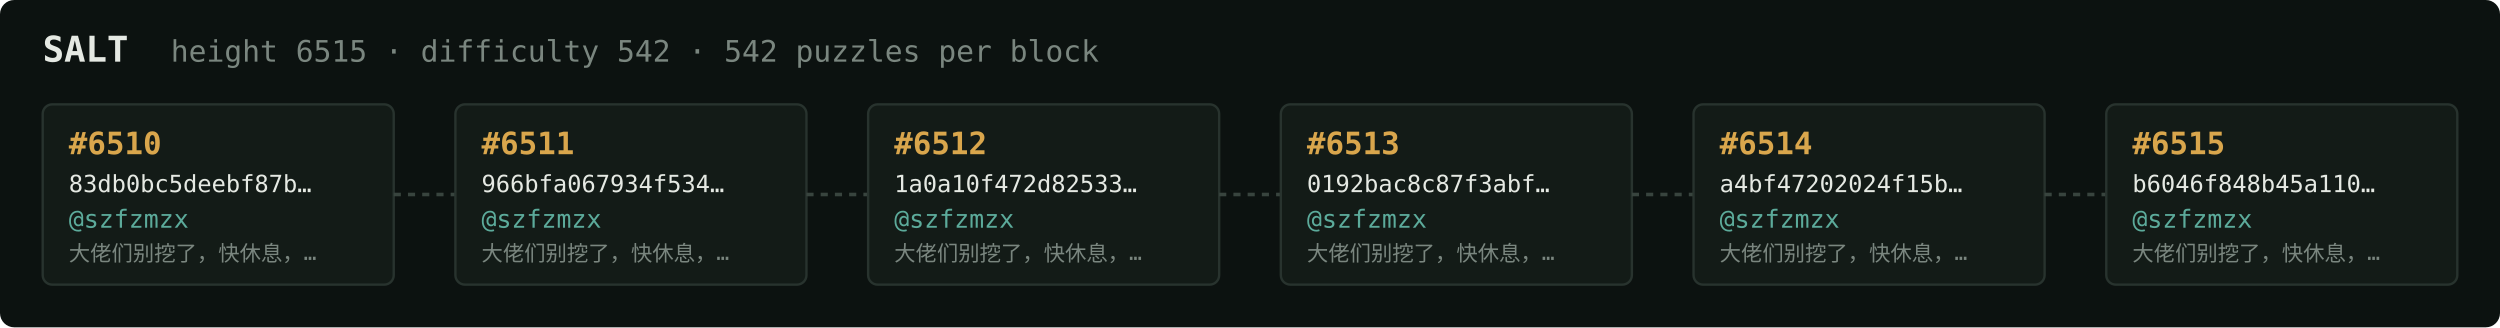
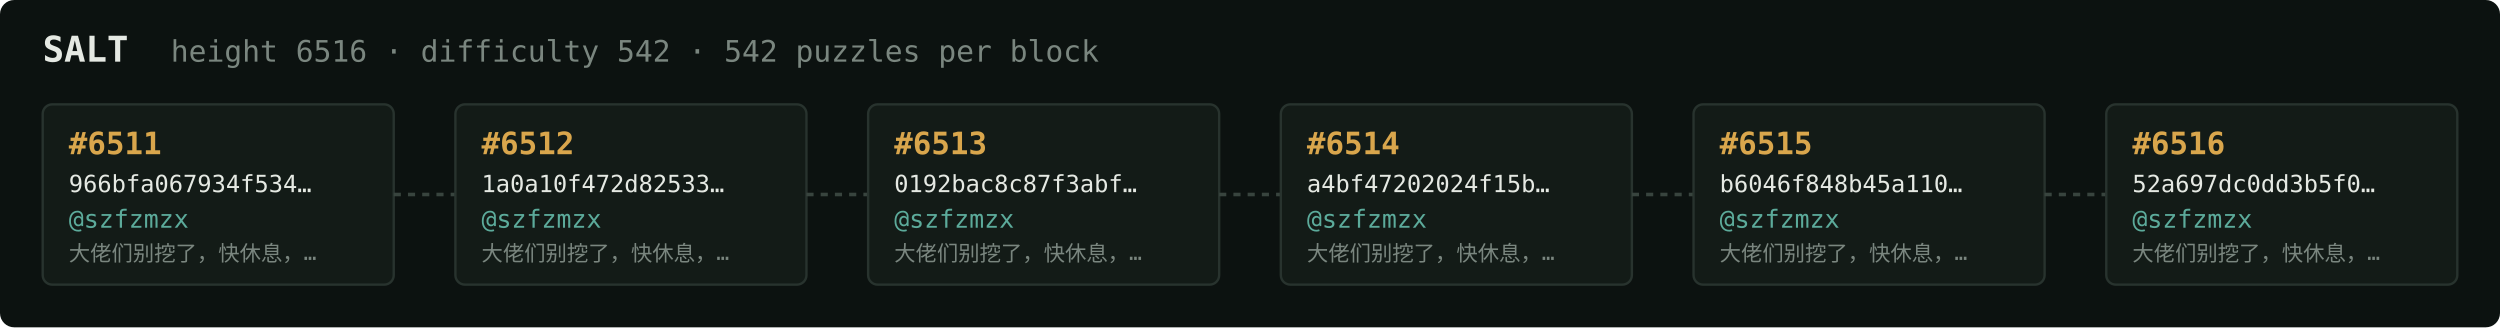
<svg xmlns="http://www.w3.org/2000/svg" width="1054" height="138" viewBox="0 0 1054 138" font-family="ui-monospace,SFMono-Regular,Menlo,monospace">
  <rect fill="#0c1210" width="1054" height="138" rx="6" />
  <text x="18" y="26" fill="#e5e9e3" font-size="15" font-weight="700">SALT</text>
-   <text x="72" y="26" fill="#7a867f" font-size="12.5">height 6515 · difficulty 542 · 542 puzzles per block</text>
+   <text x="72" y="26" fill="#7a867f" font-size="12.5">height 6516 · difficulty 542 · 542 puzzles per block</text>
  <rect x="18" y="44" width="148" height="76" rx="4" fill="#131b17" stroke="#28332e" stroke-width="1" />
-   <text x="29" y="65" fill="#d9a64c" font-size="13" font-weight="700">#6510</text>
-   <text x="29" y="81" fill="#e5e9e3" font-size="10">83db0bc5deebf87b…</text>
+   <text x="29" y="65" fill="#d9a64c" font-size="13" font-weight="700">#6511</text>
+   <text x="29" y="81" fill="#e5e9e3" font-size="10">966bfa067934f534…</text>
  <text x="29" y="96" fill="#5cab9b" font-size="10.5">@szfzmzx</text>
  <text x="29" y="110" fill="#7a867f" font-size="9">大佬们别挖了，快休息，…</text>
  <line x1="166" y1="82.0" x2="192" y2="82.0" stroke="#38443e" stroke-width="1.5" stroke-dasharray="3 3" />
  <rect x="192" y="44" width="148" height="76" rx="4" fill="#131b17" stroke="#28332e" stroke-width="1" />
-   <text x="203" y="65" fill="#d9a64c" font-size="13" font-weight="700">#6511</text>
-   <text x="203" y="81" fill="#e5e9e3" font-size="10">966bfa067934f534…</text>
+   <text x="203" y="65" fill="#d9a64c" font-size="13" font-weight="700">#6512</text>
+   <text x="203" y="81" fill="#e5e9e3" font-size="10">1a0a10f472d82533…</text>
  <text x="203" y="96" fill="#5cab9b" font-size="10.5">@szfzmzx</text>
  <text x="203" y="110" fill="#7a867f" font-size="9">大佬们别挖了，快休息，…</text>
  <line x1="340" y1="82.0" x2="366" y2="82.0" stroke="#38443e" stroke-width="1.5" stroke-dasharray="3 3" />
  <rect x="366" y="44" width="148" height="76" rx="4" fill="#131b17" stroke="#28332e" stroke-width="1" />
-   <text x="377" y="65" fill="#d9a64c" font-size="13" font-weight="700">#6512</text>
-   <text x="377" y="81" fill="#e5e9e3" font-size="10">1a0a10f472d82533…</text>
+   <text x="377" y="65" fill="#d9a64c" font-size="13" font-weight="700">#6513</text>
+   <text x="377" y="81" fill="#e5e9e3" font-size="10">0192bac8c87f3abf…</text>
  <text x="377" y="96" fill="#5cab9b" font-size="10.5">@szfzmzx</text>
  <text x="377" y="110" fill="#7a867f" font-size="9">大佬们别挖了，快休息，…</text>
  <line x1="514" y1="82.0" x2="540" y2="82.0" stroke="#38443e" stroke-width="1.5" stroke-dasharray="3 3" />
  <rect x="540" y="44" width="148" height="76" rx="4" fill="#131b17" stroke="#28332e" stroke-width="1" />
-   <text x="551" y="65" fill="#d9a64c" font-size="13" font-weight="700">#6513</text>
-   <text x="551" y="81" fill="#e5e9e3" font-size="10">0192bac8c87f3abf…</text>
+   <text x="551" y="65" fill="#d9a64c" font-size="13" font-weight="700">#6514</text>
+   <text x="551" y="81" fill="#e5e9e3" font-size="10">a4bf47202024f15b…</text>
  <text x="551" y="96" fill="#5cab9b" font-size="10.5">@szfzmzx</text>
  <text x="551" y="110" fill="#7a867f" font-size="9">大佬们别挖了，快休息，…</text>
  <line x1="688" y1="82.0" x2="714" y2="82.0" stroke="#38443e" stroke-width="1.5" stroke-dasharray="3 3" />
  <rect x="714" y="44" width="148" height="76" rx="4" fill="#131b17" stroke="#28332e" stroke-width="1" />
-   <text x="725" y="65" fill="#d9a64c" font-size="13" font-weight="700">#6514</text>
-   <text x="725" y="81" fill="#e5e9e3" font-size="10">a4bf47202024f15b…</text>
+   <text x="725" y="65" fill="#d9a64c" font-size="13" font-weight="700">#6515</text>
+   <text x="725" y="81" fill="#e5e9e3" font-size="10">b6046f848b45a110…</text>
  <text x="725" y="96" fill="#5cab9b" font-size="10.5">@szfzmzx</text>
  <text x="725" y="110" fill="#7a867f" font-size="9">大佬们别挖了，快休息，…</text>
  <line x1="862" y1="82.0" x2="888" y2="82.0" stroke="#38443e" stroke-width="1.5" stroke-dasharray="3 3" />
  <rect x="888" y="44" width="148" height="76" rx="4" fill="#131b17" stroke="#28332e" stroke-width="1" />
-   <text x="899" y="65" fill="#d9a64c" font-size="13" font-weight="700">#6515</text>
-   <text x="899" y="81" fill="#e5e9e3" font-size="10">b6046f848b45a110…</text>
+   <text x="899" y="65" fill="#d9a64c" font-size="13" font-weight="700">#6516</text>
+   <text x="899" y="81" fill="#e5e9e3" font-size="10">52a697dc0dd3b5f0…</text>
  <text x="899" y="96" fill="#5cab9b" font-size="10.5">@szfzmzx</text>
  <text x="899" y="110" fill="#7a867f" font-size="9">大佬们别挖了，快休息，…</text>
</svg>
